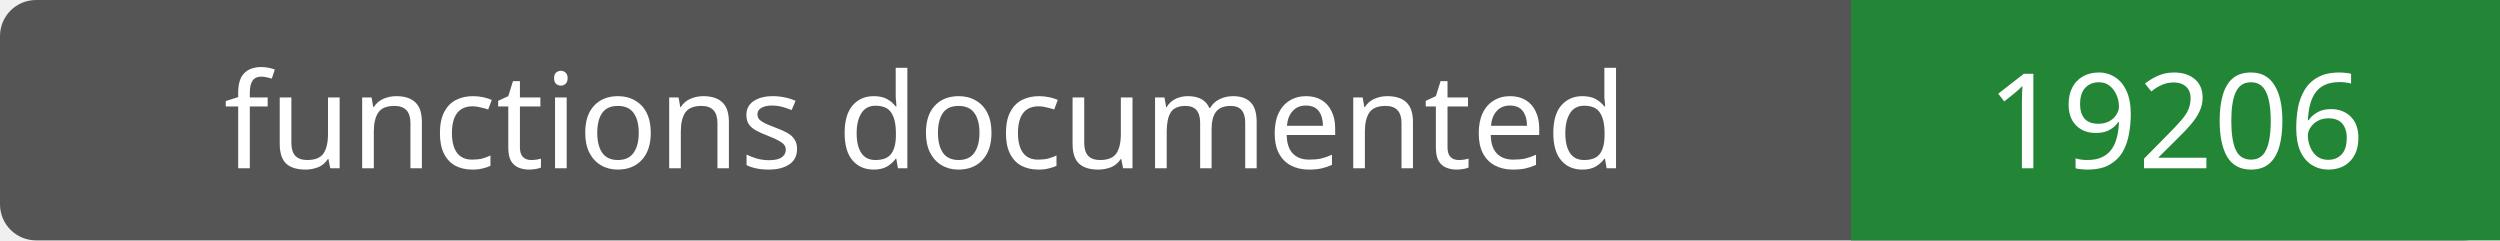
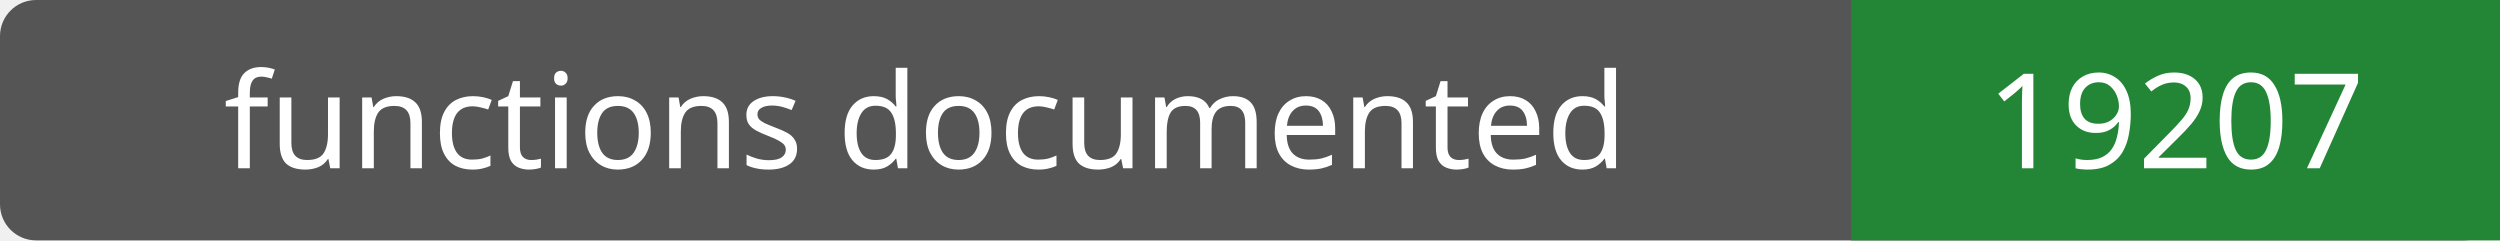
- <svg xmlns="http://www.w3.org/2000/svg" width="208" height="20" role="img" aria-label="functions documented: 19206">
+ <svg xmlns="http://www.w3.org/2000/svg" width="208" height="20" role="img" aria-label="functions documented: 19207">
  <rect width="208" height="20" rx="3" fill="#555" />
  <path fill="#238636" d="M154 0h54v20H154z" />
  <g fill="#fff" text-anchor="middle" font-family="Verdana,sans-serif" font-size="11">
    <text x="77.0" y="14">functions documented</text>
-     <text x="181.0" y="14">19206</text>
+     <text x="181.0" y="14">19207</text>
  </g>
</svg>
